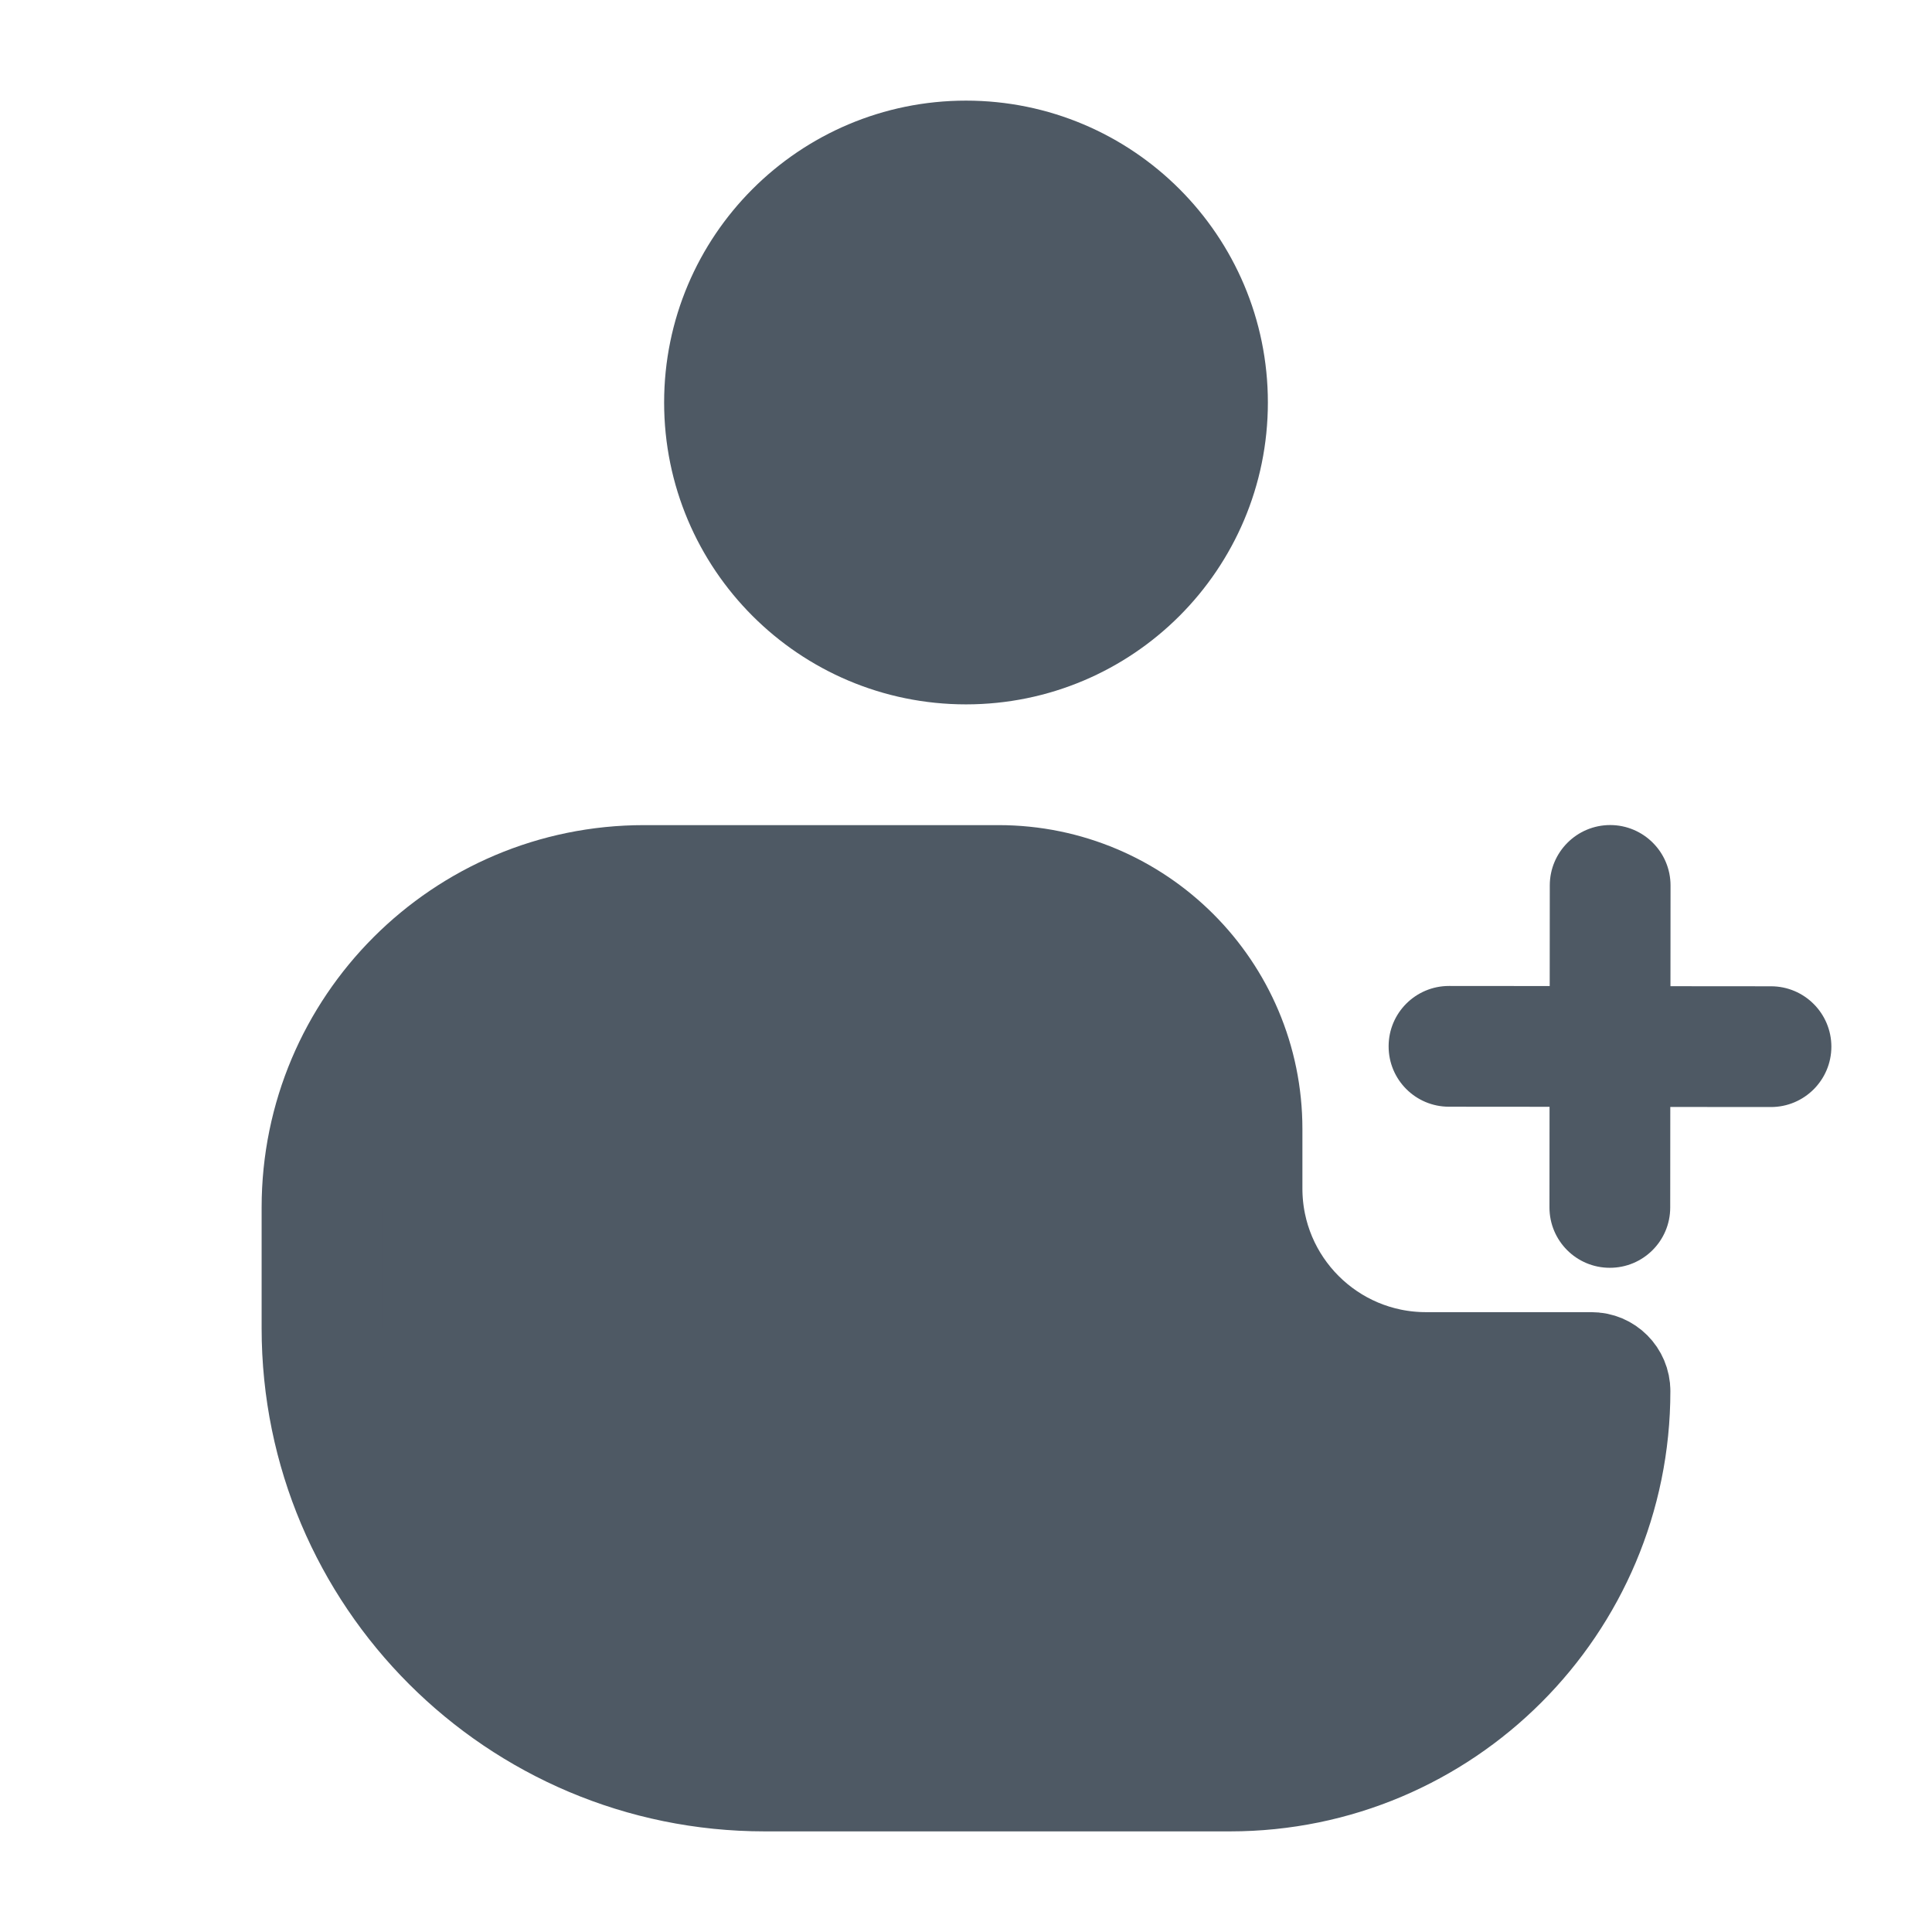
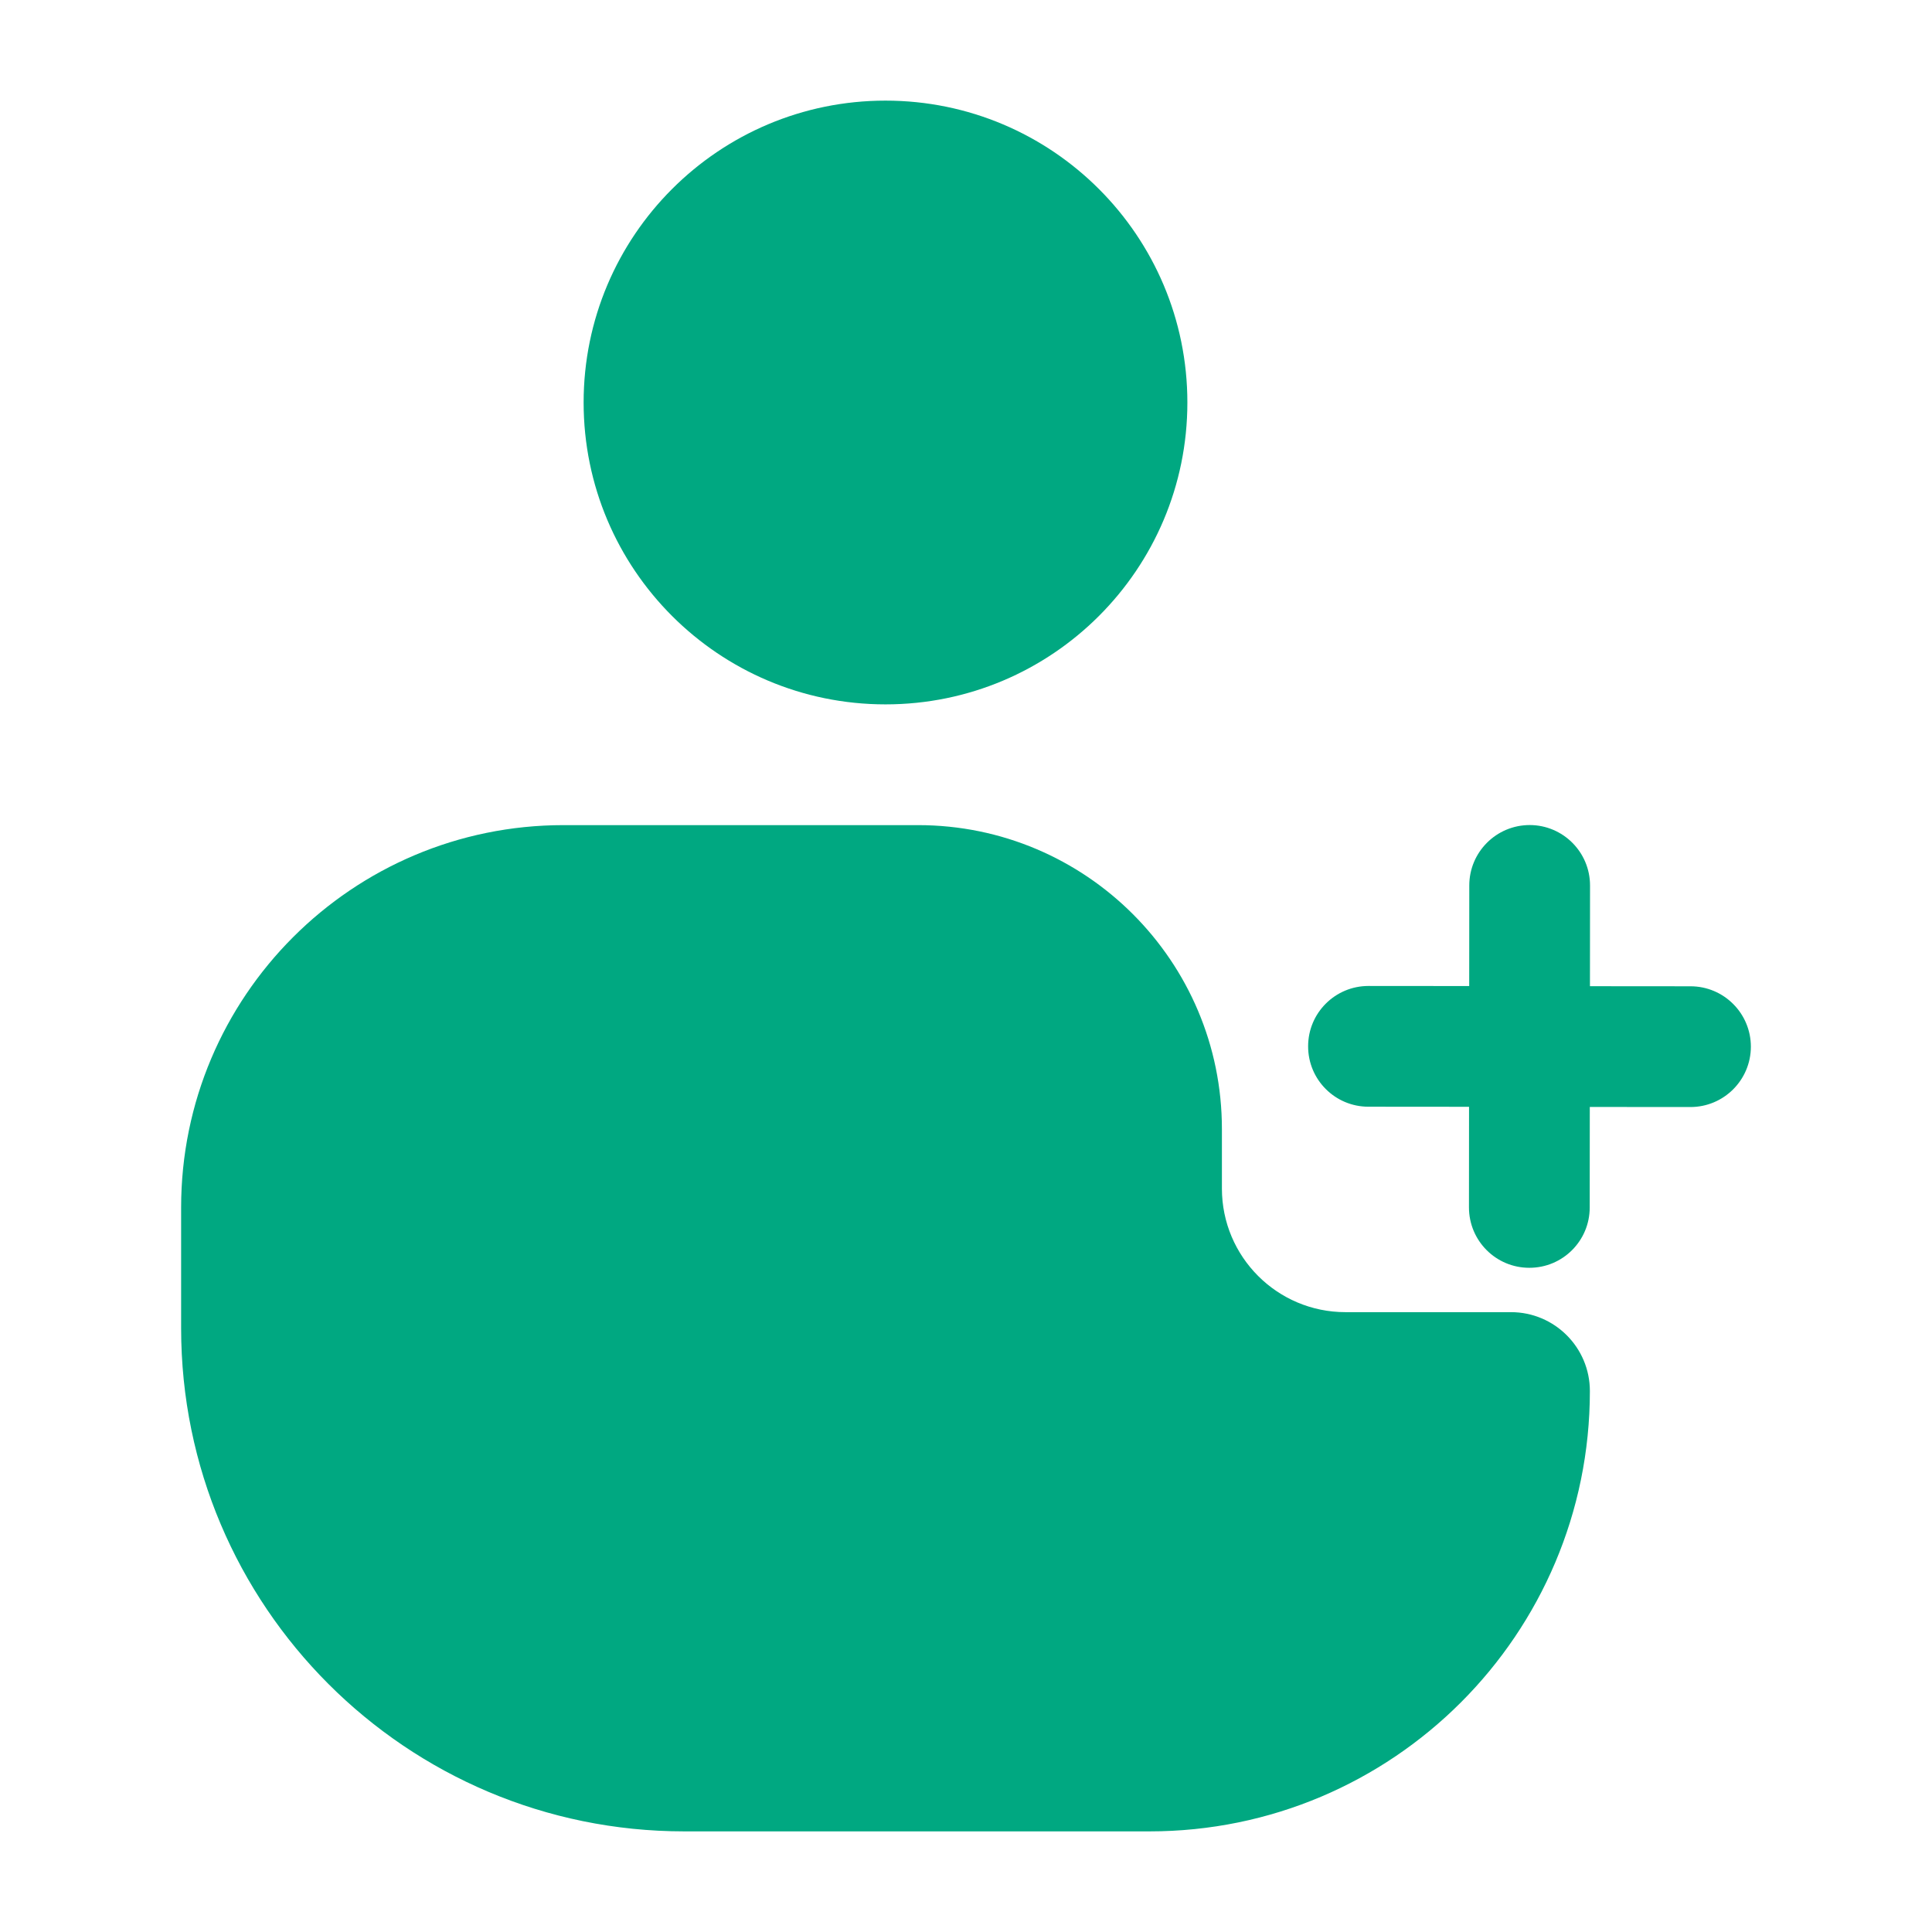
<svg xmlns="http://www.w3.org/2000/svg" width="24" height="24" viewBox="0 0 24 24" fill="none">
-   <circle cx="12" cy="5" r="3" fill="#4E5964" stroke="#4E5964" stroke-width="1.5" />
-   <path d="M9.5 22H15.28C17.887 22 20 19.887 20 17.28C20 17.153 19.897 17.05 19.77 17.05H17.714C16.452 17.05 15.429 16.027 15.429 14.764V14.025C15.429 12.354 14.074 11 12.404 11H8C5.791 11 4 12.791 4 15V16.5C4 19.538 6.462 22 9.5 22Z" fill="#4E5964" stroke="#4E5964" stroke-width="1.5" stroke-linecap="round" />
-   <path d="M20.752 11C20.752 10.586 20.417 10.25 20.003 10.249C19.588 10.249 19.252 10.585 19.252 10.999L19.251 12.249L18 12.248C17.586 12.248 17.25 12.583 17.25 12.997C17.249 13.412 17.585 13.748 17.999 13.748L19.249 13.749L19.248 14.999C19.248 15.413 19.583 15.749 19.997 15.749C20.412 15.75 20.748 15.414 20.748 15L20.749 13.751L21.999 13.752C22.413 13.752 22.749 13.417 22.75 13.003C22.75 12.588 22.414 12.252 22 12.252L20.751 12.251L20.752 11Z" fill="#4E5964" />
+   <path d="M14 5C14 6.657 12.657 8 11 8C9.343 8 8 6.657 8 5C8 3.343 9.343 2 11 2C12.657 2 14 3.343 14 5Z" fill="#00A881" />
+   <path fill-rule="evenodd" clip-rule="evenodd" d="M11 2.75C9.757 2.75 8.75 3.757 8.75 5C8.75 6.243 9.757 7.25 11 7.25C12.243 7.25 13.25 6.243 13.25 5C13.25 3.757 12.243 2.75 11 2.75ZM7.25 5C7.25 2.929 8.929 1.25 11 1.25C13.071 1.25 14.75 2.929 14.75 5C14.75 7.071 13.071 8.75 11 8.75C8.929 8.75 7.25 7.071 7.25 5Z" fill="#00A881" />
+   <path d="M8.5 22H14.28C16.887 22 19 19.887 19 17.28C19 17.153 18.897 17.05 18.77 17.05H16.714C15.452 17.05 14.429 16.027 14.429 14.764V14.025C14.429 12.354 13.074 11 11.404 11H7C4.791 11 3 12.791 3 15V16.5C3 19.538 5.462 22 8.5 22Z" fill="#00A881" />
+   <path fill-rule="evenodd" clip-rule="evenodd" d="M7 11.75C5.205 11.75 3.75 13.205 3.75 15V16.5C3.75 19.123 5.877 21.25 8.5 21.25H14.28C16.296 21.25 17.962 19.747 18.216 17.8H16.714C15.038 17.8 13.679 16.441 13.679 14.764V14.025C13.679 12.769 12.66 11.75 11.404 11.75H7ZM2.25 15C2.25 12.377 4.377 10.25 7 10.25H11.404C13.488 10.25 15.179 11.94 15.179 14.025V14.764C15.179 15.612 15.866 16.3 16.714 16.3H18.77C19.311 16.3 19.75 16.739 19.75 17.28C19.75 20.301 17.301 22.75 14.28 22.75H8.5C5.048 22.75 2.25 19.952 2.25 16.5V15Z" fill="#00A881" />
+   <path d="M19.752 11C19.752 10.586 19.417 10.25 19.003 10.249C18.588 10.249 18.252 10.585 18.252 10.999L18.251 12.249L17 12.248C16.586 12.248 16.25 12.583 16.25 12.997C16.249 13.412 16.585 13.748 16.999 13.748L18.249 13.749L18.248 14.999C18.248 15.413 18.583 15.749 18.997 15.749C19.412 15.75 19.748 15.414 19.748 15L19.749 13.751L20.999 13.752C21.413 13.752 21.749 13.417 21.75 13.003C21.75 12.588 21.414 12.252 21 12.252L19.751 12.251L19.752 11Z" fill="#00A881" />
</svg>
